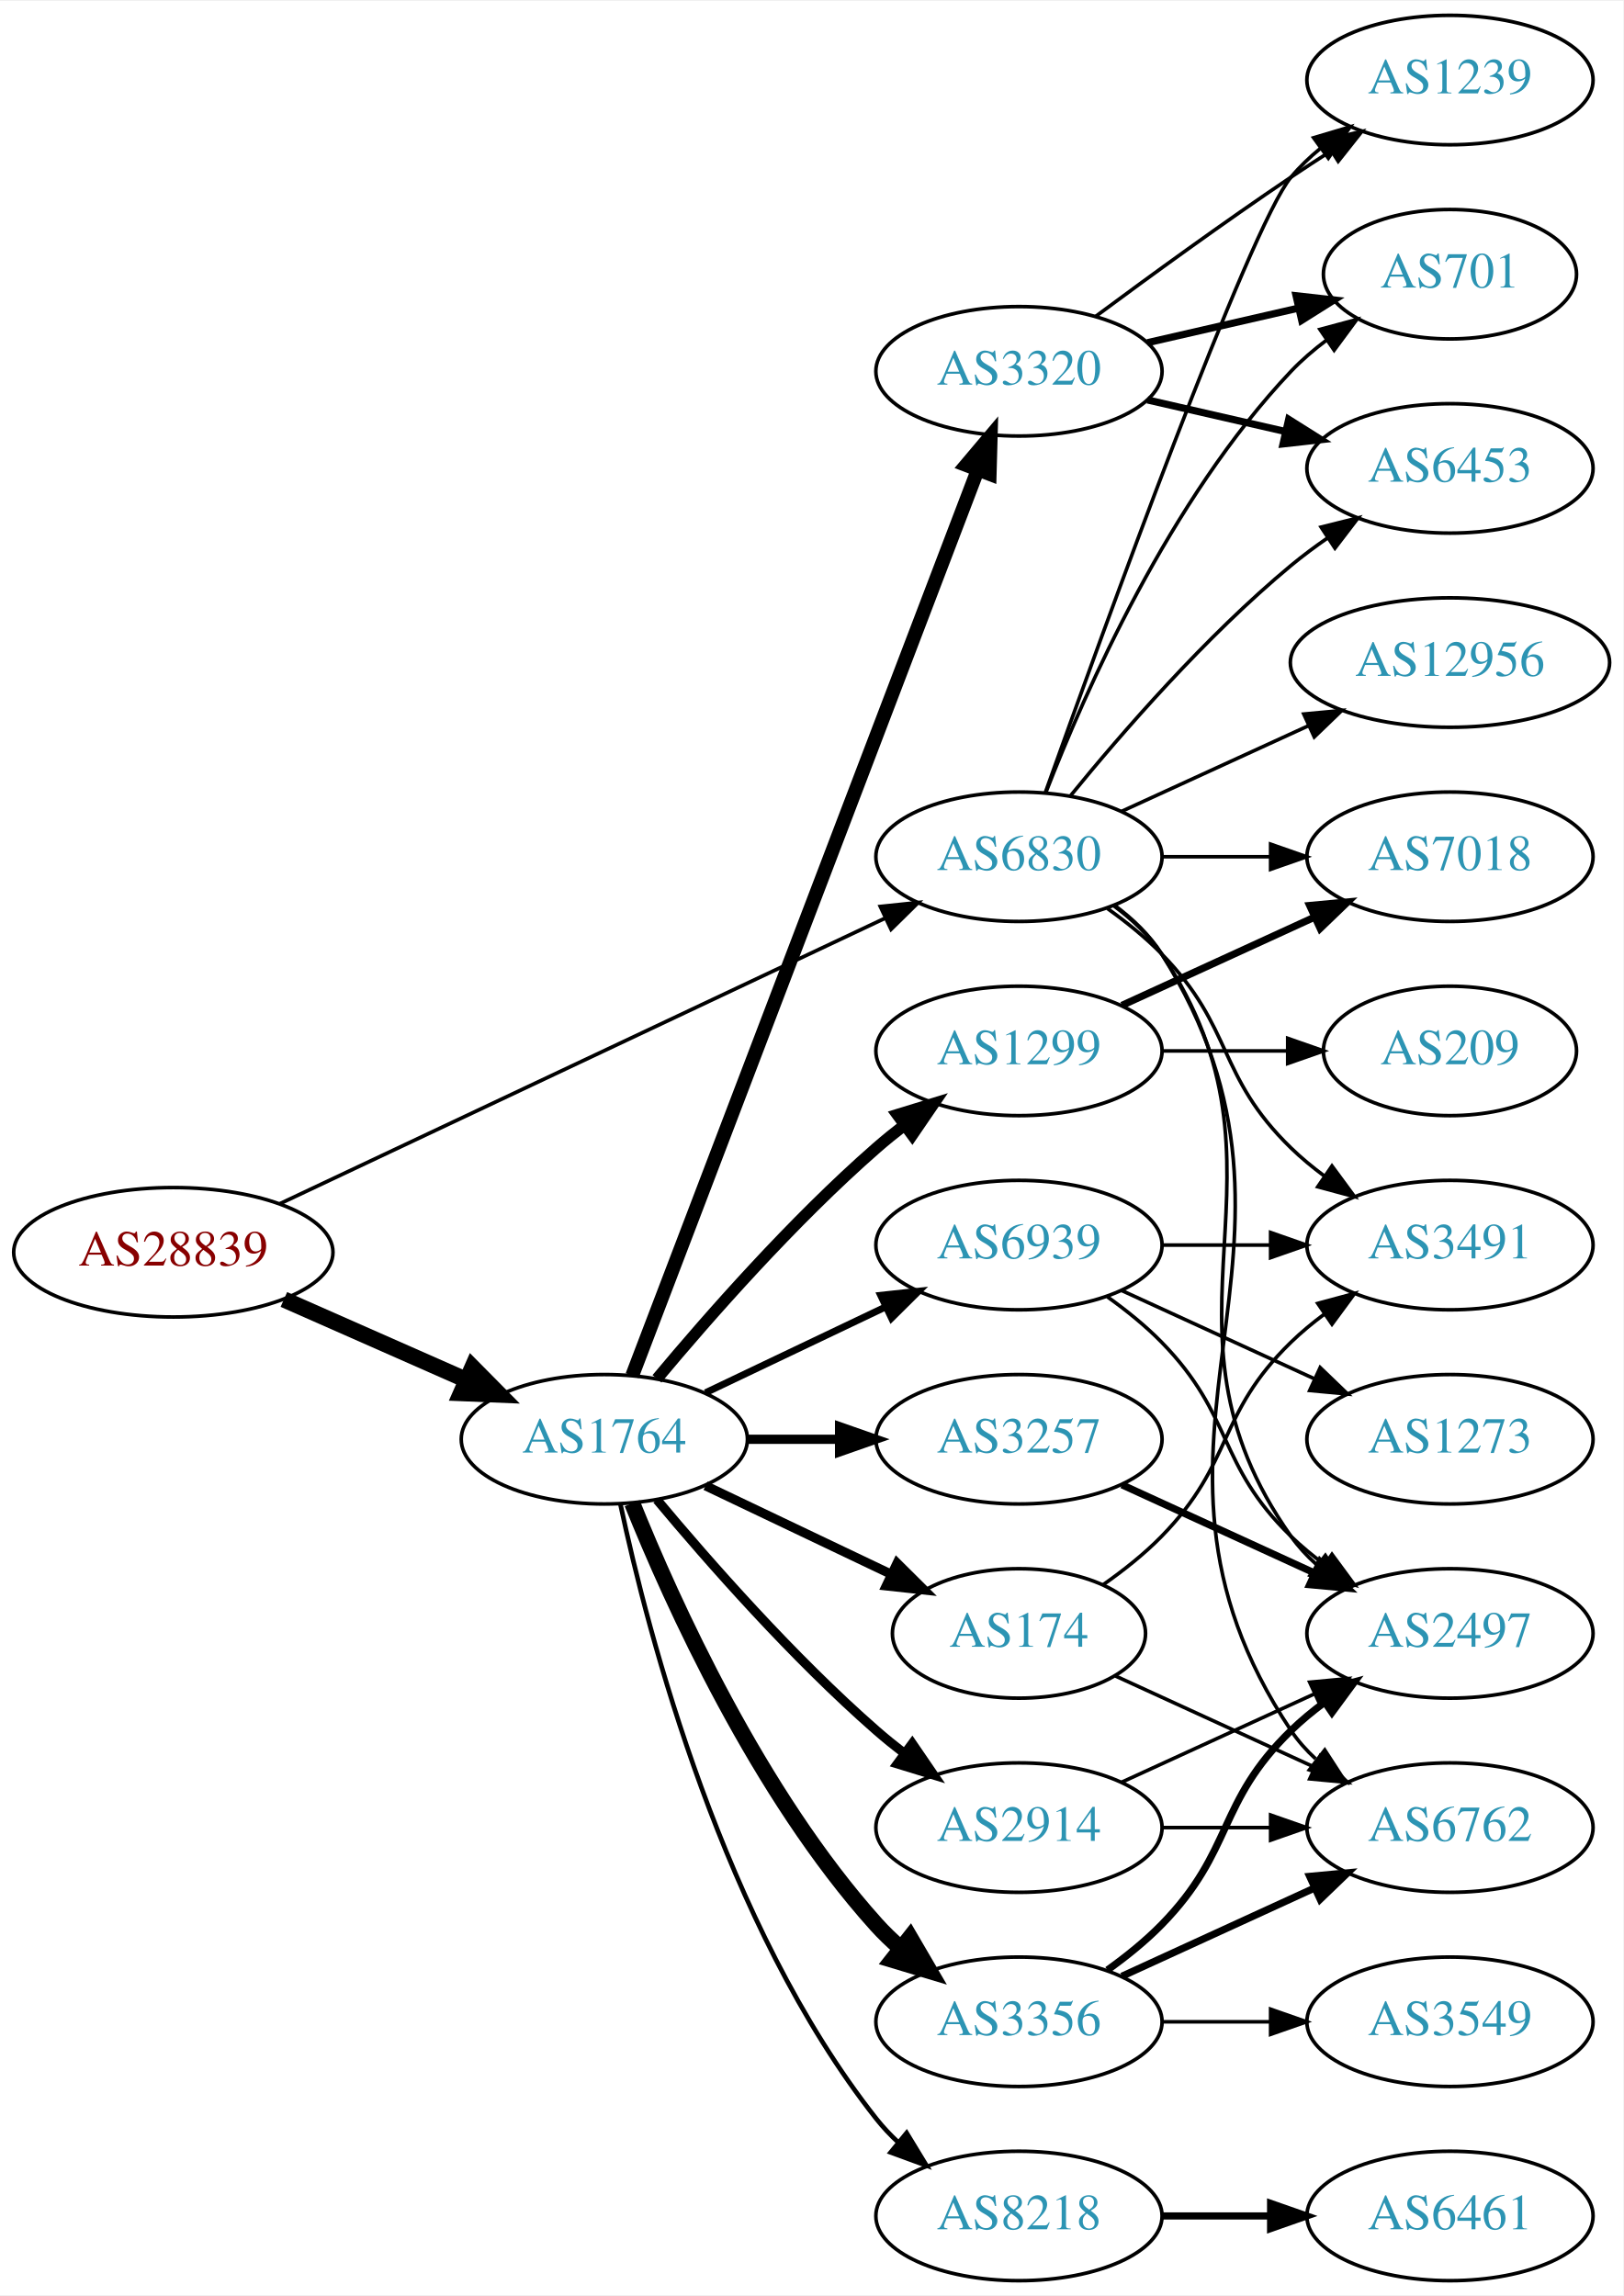
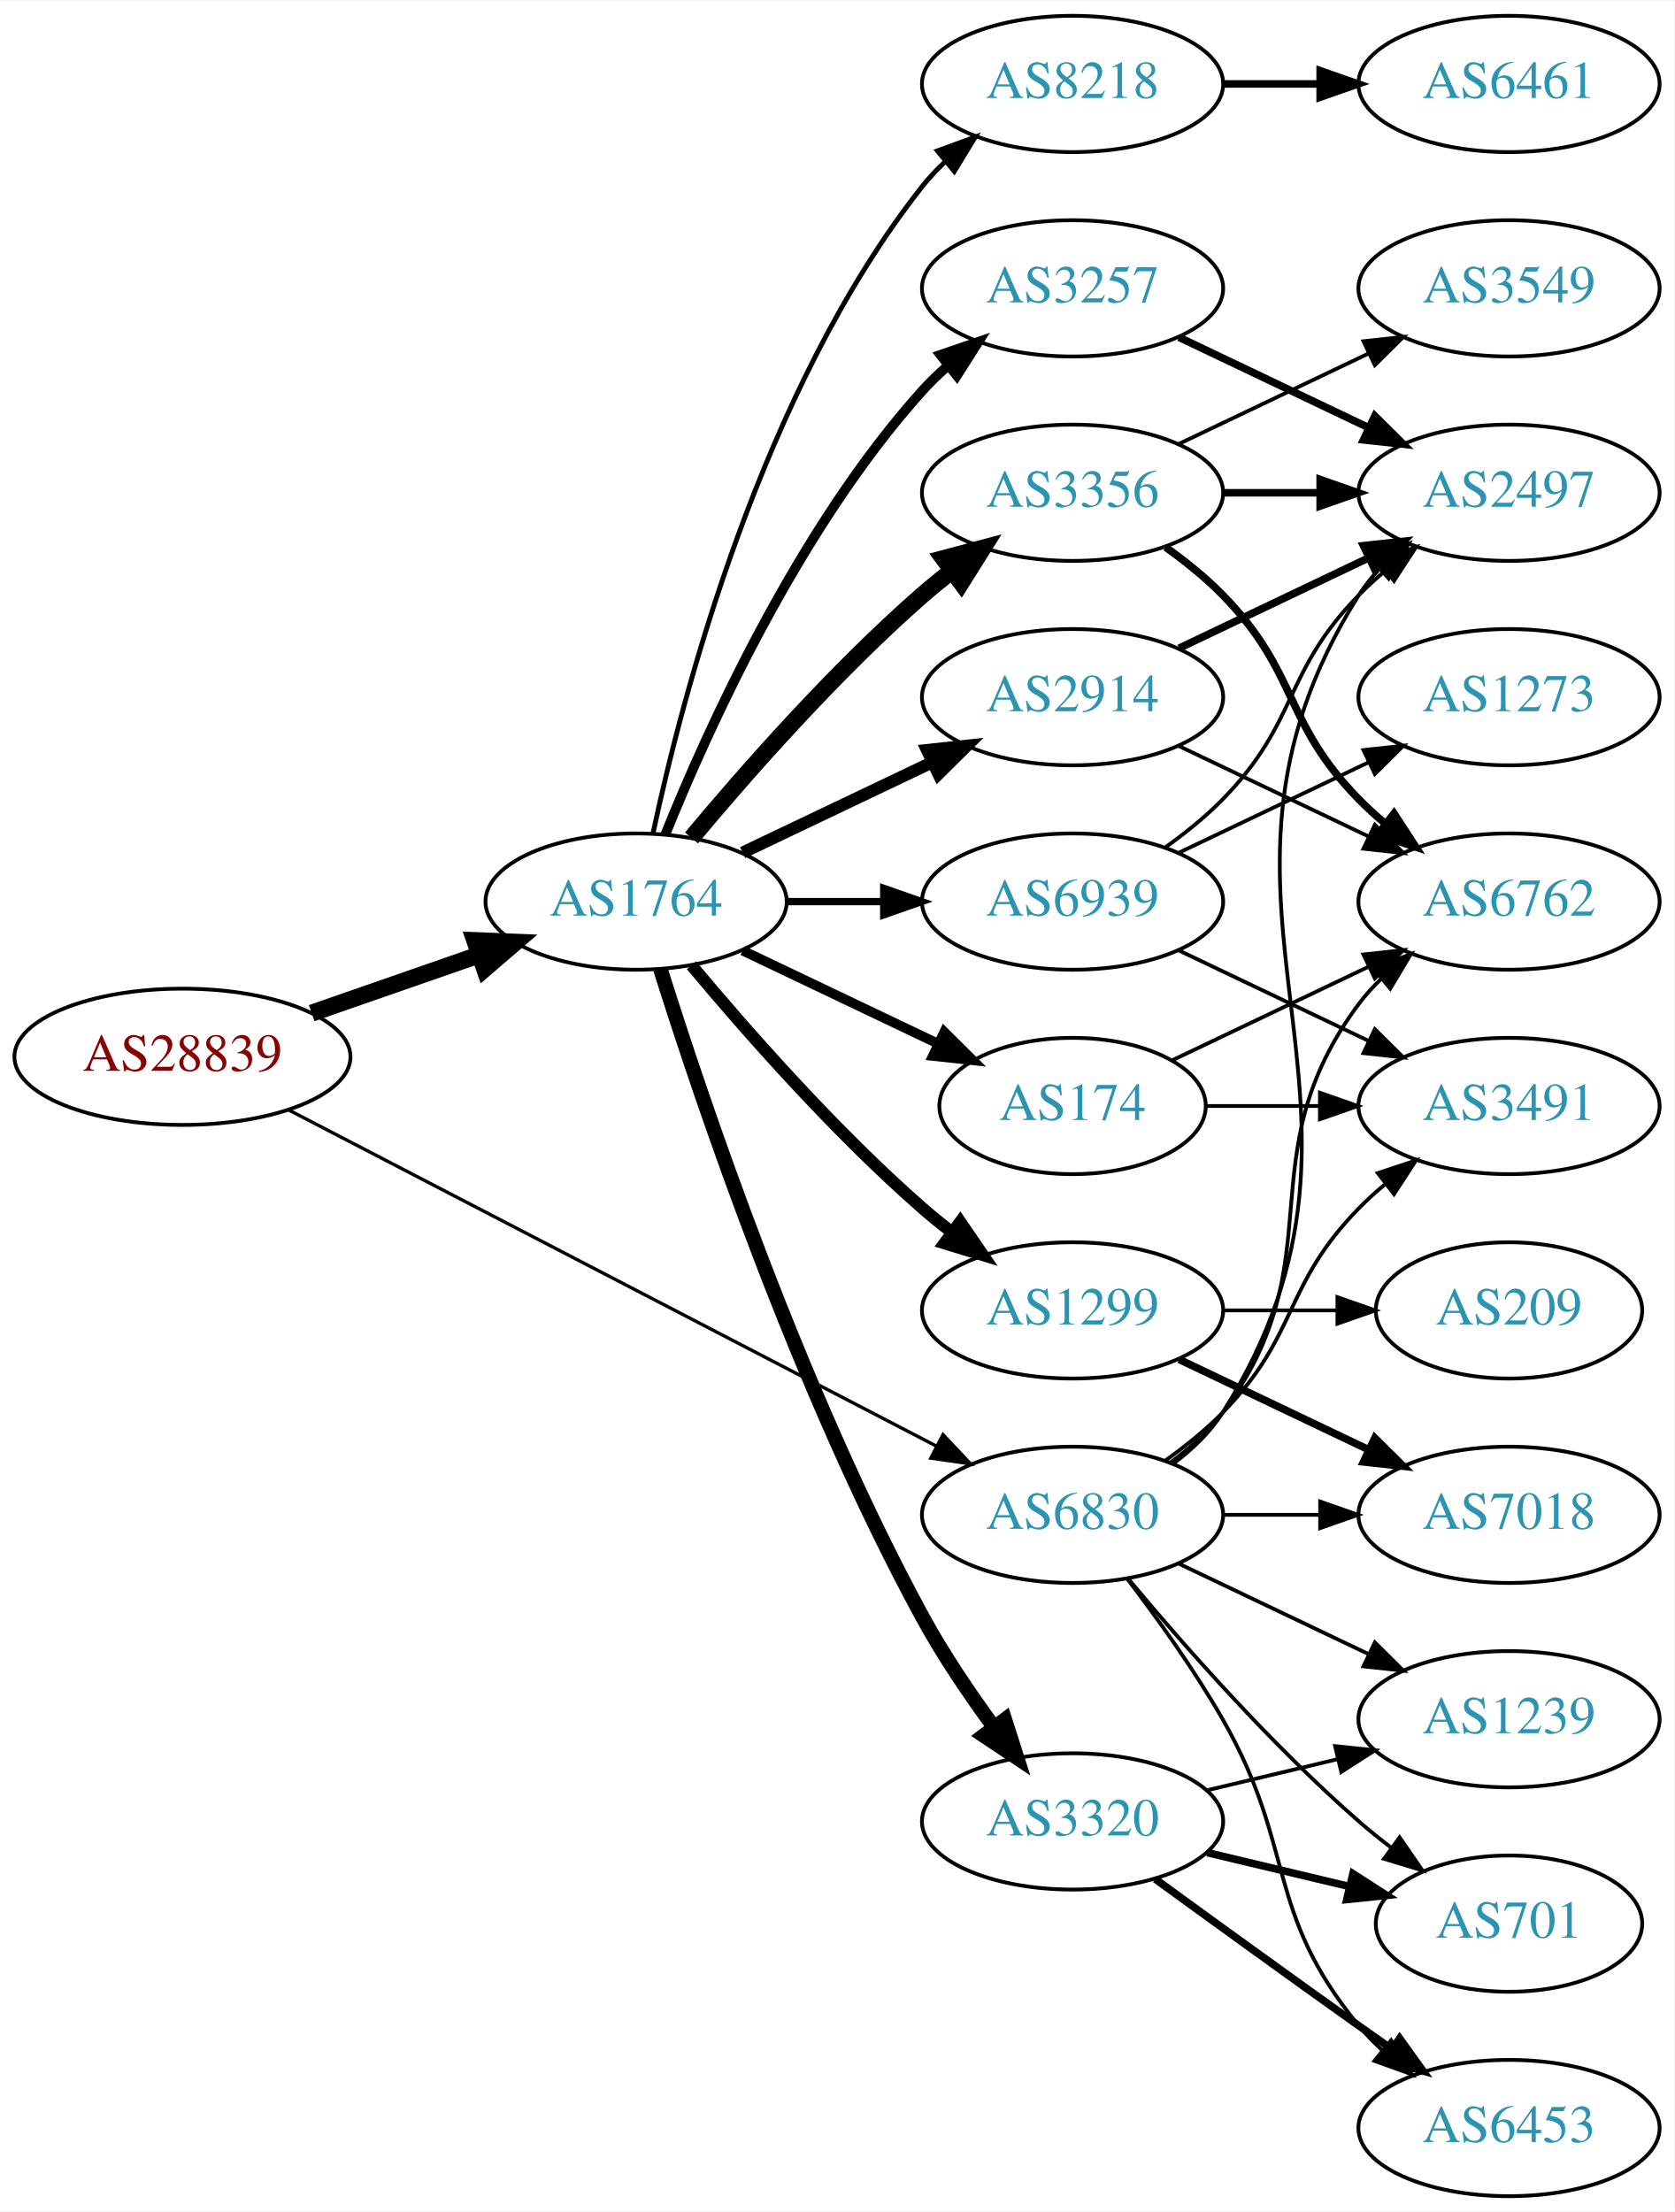
- <svg xmlns="http://www.w3.org/2000/svg" xmlns:xlink="http://www.w3.org/1999/xlink" width="451pt" height="638pt" viewBox="0.00 0.00 451.37 638.00">
-   <g id="graph0" class="graph" transform="scale(1 1) rotate(0) translate(4 634)">
-     <polygon fill="white" stroke="none" points="-4,4 -4,-634 447.37,-634 447.37,4 -4,4" />
+ <svg xmlns="http://www.w3.org/2000/svg" xmlns:xlink="http://www.w3.org/1999/xlink" width="442pt" height="584pt" viewBox="0.00 0.00 442.27 584.00">
+   <g id="graph0" class="graph" transform="scale(1 1) rotate(0) translate(4 580)">
+     <polygon fill="white" stroke="none" points="-4,4 -4,-580 438.271,-580 438.271,4 -4,4" />
    <g id="node1" class="node">
      <g id="a_node1">
        <a xlink:href="/asn/28839" xlink:title="AS28839 ~ ASN-UNOV [AT]">
-           <ellipse fill="#ffffff" stroke="black" cx="44.196" cy="-286" rx="44.393" ry="18" />
-           <text text-anchor="middle" x="44.196" y="-282.3" font-family="Times,serif" font-size="14.00" fill="#880000">AS28839</text>
+           <ellipse fill="#ffffff" stroke="black" cx="44.196" cy="-301" rx="44.393" ry="18" />
+           <text text-anchor="middle" x="44.196" y="-297.3" font-family="Times,serif" font-size="14.00" fill="#880000">AS28839</text>
        </a>
      </g>
    </g>
    <g id="node2" class="node">
      <g id="a_node2">
        <a xlink:href="/asn/1764" xlink:title="AS1764 ~ NEXTLAYER-AS [AT]">
-           <ellipse fill="#ffffff" stroke="black" cx="164.039" cy="-234" rx="39.794" ry="18" />
-           <text text-anchor="middle" x="164.039" y="-230.3" font-family="Times,serif" font-size="14.00" fill="#2c94b3">AS1764</text>
+           <ellipse fill="#ffffff" stroke="black" cx="164.039" cy="-342" rx="39.794" ry="18" />
+           <text text-anchor="middle" x="164.039" y="-338.3" font-family="Times,serif" font-size="14.00" fill="#2c94b3">AS1764</text>
        </a>
      </g>
    </g>
    <g id="edge1" class="edge">
-       <path fill="none" stroke="black" stroke-width="4.5" d="M74.933,-272.878C90.322,-266.087 109.265,-257.729 125.637,-250.504" />
-       <polygon fill="black" stroke="black" stroke-width="4.5" points="127.375,-254.041 134.934,-246.402 124.196,-246.836 127.375,-254.041" />
+       <path fill="none" stroke="black" stroke-width="4.5" d="M78.335,-312.53C92.053,-317.302 108.092,-322.883 122.502,-327.896" />
+       <polygon fill="black" stroke="black" stroke-width="4.5" points="121.43,-331.692 132.168,-331.26 124.018,-324.255 121.43,-331.692" />
    </g>
    <g id="node3" class="node">
      <g id="a_node3">
        <a xlink:href="/asn/6830" xlink:title="AS6830 ~ LGI-UPC [AT]">
-           <ellipse fill="#ffffff" stroke="black" cx="279.332" cy="-396" rx="39.794" ry="18" />
-           <text text-anchor="middle" x="279.332" y="-392.3" font-family="Times,serif" font-size="14.00" fill="#2c94b3">AS6830</text>
+           <ellipse fill="#ffffff" stroke="black" cx="279.332" cy="-180" rx="39.794" ry="18" />
+           <text text-anchor="middle" x="279.332" y="-176.3" font-family="Times,serif" font-size="14.00" fill="#2c94b3">AS6830</text>
        </a>
      </g>
    </g>
    <g id="edge2" class="edge">
-       <path fill="none" stroke="black" stroke-width="1.029" d="M73.783,-299.488C116.213,-319.508 195.824,-357.07 242.223,-378.963" />
-       <polygon fill="black" stroke="black" stroke-width="1.029" points="240.78,-382.152 251.317,-383.254 243.767,-375.821 240.78,-382.152" />
+       <path fill="none" stroke="black" stroke-width="0.875" d="M72.396,-286.883C114.76,-264.895 196.483,-222.481 243.234,-198.216" />
+       <polygon fill="black" stroke="black" stroke-width="0.875" points="245.111,-201.185 252.375,-193.472 241.887,-194.972 245.111,-201.185" />
    </g>
    <g id="node4" class="node">
      <g id="a_node4">
-         <a xlink:href="/asn/8218" xlink:title="AS8218 ~ legacy Neotelecoms [FR]">
-           <ellipse fill="#ffffff" stroke="black" cx="279.332" cy="-18" rx="39.794" ry="18" />
-           <text text-anchor="middle" x="279.332" y="-14.3" font-family="Times,serif" font-size="14.00" fill="#2c94b3">AS8218</text>
+         <a xlink:href="/asn/3257" xlink:title="AS3257 ~ GTT [DE]">
+           <ellipse fill="#ffffff" stroke="black" cx="279.332" cy="-504" rx="39.794" ry="18" />
+           <text text-anchor="middle" x="279.332" y="-500.3" font-family="Times,serif" font-size="14.00" fill="#2c94b3">AS3257</text>
        </a>
      </g>
    </g>
    <g id="edge3" class="edge">
-       <path fill="none" stroke="black" stroke-width="1.286" d="M168.529,-215.84C176.16,-179.97 197.152,-98.845 239.685,-45 241.493,-42.712 243.545,-40.538 245.74,-38.49" />
-       <polygon fill="black" stroke="black" stroke-width="1.286" points="248.094,-41.086 253.6,-32.034 243.651,-35.677 248.094,-41.086" />
+       <path fill="none" stroke="black" stroke-width="2.571" d="M171.786,-359.787C182.837,-387.243 206.891,-440.578 239.685,-477 241.688,-479.224 243.906,-481.363 246.239,-483.397" />
+       <polygon fill="black" stroke="black" stroke-width="2.571" points="244.437,-486.433 254.458,-489.873 248.769,-480.935 244.437,-486.433" />
    </g>
    <g id="node5" class="node">
      <g id="a_node5">
-         <a xlink:href="/asn/3320" xlink:title="AS3320 ~ DTAG [DE]">
-           <ellipse fill="#ffffff" stroke="black" cx="279.332" cy="-531" rx="39.794" ry="18" />
-           <text text-anchor="middle" x="279.332" y="-527.3" font-family="Times,serif" font-size="14.00" fill="#2c94b3">AS3320</text>
+         <a xlink:href="/asn/8218" xlink:title="AS8218 ~ legacy Neotelecoms [FR]">
+           <ellipse fill="#ffffff" stroke="black" cx="279.332" cy="-558" rx="39.794" ry="18" />
+           <text text-anchor="middle" x="279.332" y="-554.3" font-family="Times,serif" font-size="14.00" fill="#2c94b3">AS8218</text>
        </a>
      </g>
    </g>
    <g id="edge4" class="edge">
-       <path fill="none" stroke="black" stroke-width="3.857" d="M171.786,-251.689C190.79,-301.507 244.86,-443.254 267.817,-503.436" />
-       <polygon fill="black" stroke="black" stroke-width="3.857" points="264.642,-504.932 271.476,-513.028 271.182,-502.437 264.642,-504.932" />
+       <path fill="none" stroke="black" stroke-width="1.286" d="M168.529,-360.16C176.16,-396.03 197.152,-477.155 239.685,-531 241.493,-533.288 243.545,-535.462 245.74,-537.51" />
+       <polygon fill="black" stroke="black" stroke-width="1.286" points="243.651,-540.323 253.6,-543.966 248.094,-534.914 243.651,-540.323" />
    </g>
    <g id="node6" class="node">
      <g id="a_node6">
        <a xlink:href="/asn/2914" xlink:title="AS2914 ~ NTT America, Inc. [US]">
-           <ellipse fill="#ffffff" stroke="black" cx="279.332" cy="-126" rx="39.794" ry="18" />
-           <text text-anchor="middle" x="279.332" y="-122.3" font-family="Times,serif" font-size="14.00" fill="#2c94b3">AS2914</text>
+           <ellipse fill="#ffffff" stroke="black" cx="279.332" cy="-396" rx="39.794" ry="18" />
+           <text text-anchor="middle" x="279.332" y="-392.3" font-family="Times,serif" font-size="14.00" fill="#2c94b3">AS2914</text>
        </a>
      </g>
    </g>
    <g id="edge5" class="edge">
-       <path fill="none" stroke="black" stroke-width="2.571" d="M178.669,-217.183C192.951,-200.071 216.498,-173.255 239.685,-153 242.151,-150.846 244.789,-148.706 247.487,-146.628" />
-       <polygon fill="black" stroke="black" stroke-width="2.571" points="249.66,-149.375 255.641,-140.63 245.512,-143.736 249.66,-149.375" />
+       <path fill="none" stroke="black" stroke-width="3.214" d="M192.175,-354.934C207.169,-362.081 225.99,-371.052 242.213,-378.785" />
+       <polygon fill="black" stroke="black" stroke-width="3.214" points="240.884,-382.028 251.417,-383.171 243.895,-375.709 240.884,-382.028" />
    </g>
    <g id="node7" class="node">
      <g id="a_node7">
-         <a xlink:href="/asn/174" xlink:title="AS174 ~ Cogent Communications [US]">
-           <ellipse fill="#ffffff" stroke="black" cx="279.332" cy="-180" rx="35.194" ry="18" />
-           <text text-anchor="middle" x="279.332" y="-176.3" font-family="Times,serif" font-size="14.00" fill="#2c94b3">AS174</text>
+         <a xlink:href="/asn/3356" xlink:title="AS3356 ~ Level 3 Parent, LLC [US]">
+           <ellipse fill="#ffffff" stroke="black" cx="279.332" cy="-450" rx="39.794" ry="18" />
+           <text text-anchor="middle" x="279.332" y="-446.3" font-family="Times,serif" font-size="14.00" fill="#2c94b3">AS3356</text>
        </a>
      </g>
    </g>
    <g id="edge6" class="edge">
-       <path fill="none" stroke="black" stroke-width="2.571" d="M192.175,-221.066C207.607,-213.71 227.092,-204.423 243.628,-196.541" />
-       <polygon fill="black" stroke="black" stroke-width="2.571" points="245.448,-199.551 252.969,-192.089 242.436,-193.232 245.448,-199.551" />
+       <path fill="none" stroke="black" stroke-width="4.5" d="M178.669,-358.817C192.951,-375.929 216.498,-402.745 239.685,-423 242.151,-425.154 244.789,-427.294 247.487,-429.372" />
+       <polygon fill="black" stroke="black" stroke-width="4.5" points="245.252,-432.616 255.641,-435.37 249.919,-426.273 245.252,-432.616" />
    </g>
    <g id="node8" class="node">
      <g id="a_node8">
-         <a xlink:href="/asn/3356" xlink:title="AS3356 ~ Level 3 Parent, LLC [US]">
-           <ellipse fill="#ffffff" stroke="black" cx="279.332" cy="-72" rx="39.794" ry="18" />
-           <text text-anchor="middle" x="279.332" y="-68.3" font-family="Times,serif" font-size="14.00" fill="#2c94b3">AS3356</text>
+         <a xlink:href="/asn/174" xlink:title="AS174 ~ Cogent Communications [US]">
+           <ellipse fill="#ffffff" stroke="black" cx="279.332" cy="-288" rx="35.194" ry="18" />
+           <text text-anchor="middle" x="279.332" y="-284.3" font-family="Times,serif" font-size="14.00" fill="#2c94b3">AS174</text>
        </a>
      </g>
    </g>
    <g id="edge7" class="edge">
-       <path fill="none" stroke="black" stroke-width="4.5" d="M171.786,-216.213C182.837,-188.757 206.891,-135.422 239.685,-99 241.688,-96.776 243.906,-94.637 246.239,-92.603" />
-       <polygon fill="black" stroke="black" stroke-width="4.5" points="249.04,-95.409 254.458,-86.127 244.166,-89.223 249.04,-95.409" />
+       <path fill="none" stroke="black" stroke-width="2.571" d="M192.175,-329.066C207.607,-321.71 227.092,-312.423 243.628,-304.541" />
+       <polygon fill="black" stroke="black" stroke-width="2.571" points="245.448,-307.551 252.969,-300.089 242.436,-301.232 245.448,-307.551" />
    </g>
    <g id="node9" class="node">
      <g id="a_node9">
-         <a xlink:href="/asn/3257" xlink:title="AS3257 ~ GTT [DE]">
-           <ellipse fill="#ffffff" stroke="black" cx="279.332" cy="-234" rx="39.794" ry="18" />
-           <text text-anchor="middle" x="279.332" y="-230.3" font-family="Times,serif" font-size="14.00" fill="#2c94b3">AS3257</text>
+         <a xlink:href="/asn/3320" xlink:title="AS3320 ~ DTAG [DE]">
+           <ellipse fill="#ffffff" stroke="black" cx="279.332" cy="-99" rx="39.794" ry="18" />
+           <text text-anchor="middle" x="279.332" y="-95.3" font-family="Times,serif" font-size="14.00" fill="#2c94b3">AS3320</text>
        </a>
      </g>
    </g>
    <g id="edge8" class="edge">
-       <path fill="none" stroke="black" stroke-width="2.571" d="M203.711,-234C211.914,-234 220.678,-234 229.21,-234" />
-       <polygon fill="black" stroke="black" stroke-width="2.571" points="229.449,-237.5 239.449,-234 229.449,-230.5 229.449,-237.5" />
+       <path fill="none" stroke="black" stroke-width="3.857" d="M170.46,-324.159C181.231,-289.854 207.122,-212.797 239.685,-153 245.117,-143.026 252.091,-132.731 258.617,-123.84" />
+       <polygon fill="black" stroke="black" stroke-width="3.857" points="261.45,-125.895 264.67,-115.802 255.858,-121.684 261.45,-125.895" />
    </g>
    <g id="node10" class="node">
      <g id="a_node10">
        <a xlink:href="/asn/1299" xlink:title="AS1299 ~ Telia Carrier [EU]">
-           <ellipse fill="#ffffff" stroke="black" cx="279.332" cy="-342" rx="39.794" ry="18" />
-           <text text-anchor="middle" x="279.332" y="-338.3" font-family="Times,serif" font-size="14.00" fill="#2c94b3">AS1299</text>
+           <ellipse fill="#ffffff" stroke="black" cx="279.332" cy="-234" rx="39.794" ry="18" />
+           <text text-anchor="middle" x="279.332" y="-230.3" font-family="Times,serif" font-size="14.00" fill="#2c94b3">AS1299</text>
        </a>
      </g>
    </g>
    <g id="edge9" class="edge">
-       <path fill="none" stroke="black" stroke-width="3.214" d="M178.669,-250.817C192.951,-267.929 216.498,-294.745 239.685,-315 242.151,-317.154 244.789,-319.294 247.487,-321.372" />
-       <polygon fill="black" stroke="black" stroke-width="3.214" points="245.512,-324.264 255.641,-327.37 249.66,-318.625 245.512,-324.264" />
+       <path fill="none" stroke="black" stroke-width="3.214" d="M178.669,-325.183C192.951,-308.071 216.498,-281.255 239.685,-261 242.151,-258.846 244.789,-256.706 247.487,-254.628" />
+       <polygon fill="black" stroke="black" stroke-width="3.214" points="249.66,-257.375 255.641,-248.63 245.512,-251.736 249.66,-257.375" />
    </g>
    <g id="node11" class="node">
      <g id="a_node11">
        <a xlink:href="/asn/6939" xlink:title="AS6939 ~ Hurricane Electric LLC [US]">
-           <ellipse fill="#ffffff" stroke="black" cx="279.332" cy="-288" rx="39.794" ry="18" />
-           <text text-anchor="middle" x="279.332" y="-284.3" font-family="Times,serif" font-size="14.00" fill="#2c94b3">AS6939</text>
+           <ellipse fill="#ffffff" stroke="black" cx="279.332" cy="-342" rx="39.794" ry="18" />
+           <text text-anchor="middle" x="279.332" y="-338.3" font-family="Times,serif" font-size="14.00" fill="#2c94b3">AS6939</text>
        </a>
      </g>
    </g>
    <g id="edge10" class="edge">
-       <path fill="none" stroke="black" stroke-width="1.929" d="M192.175,-246.934C207.169,-254.081 225.99,-263.052 242.213,-270.785" />
-       <polygon fill="black" stroke="black" stroke-width="1.929" points="240.884,-274.028 251.417,-275.171 243.895,-267.709 240.884,-274.028" />
-     </g>
-     <g id="node13" class="node">
-       <g id="a_node13">
-         <a xlink:href="/asn/6453" xlink:title="AS6453 ~ TATA COMMUNICATIONS (AMERICA) INC [US]">
-           <ellipse fill="#ffffff" stroke="black" cx="399.174" cy="-504" rx="39.794" ry="18" />
-           <text text-anchor="middle" x="399.174" y="-500.3" font-family="Times,serif" font-size="14.00" fill="#2c94b3">AS6453</text>
-         </a>
-       </g>
-     </g>
-     <g id="edge27" class="edge">
-       <path fill="none" stroke="black" d="M293.751,-413.065C307.865,-430.375 331.28,-457.345 354.978,-477 358.194,-479.668 361.695,-482.27 365.265,-484.741" />
-       <polygon fill="black" stroke="black" points="363.343,-487.666 373.622,-490.236 367.189,-481.817 363.343,-487.666" />
+       <path fill="none" stroke="black" stroke-width="1.929" d="M203.711,-342C211.914,-342 220.678,-342 229.21,-342" />
+       <polygon fill="black" stroke="black" stroke-width="1.929" points="229.449,-345.5 239.449,-342 229.449,-338.5 229.449,-345.5" />
    </g>
    <g id="node14" class="node">
      <g id="a_node14">
-         <a xlink:href="/asn/1239" xlink:title="AS1239 ~ Sprint [US]">
-           <ellipse fill="#ffffff" stroke="black" cx="399.174" cy="-612" rx="39.794" ry="18" />
-           <text text-anchor="middle" x="399.174" y="-608.3" font-family="Times,serif" font-size="14.00" fill="#2c94b3">AS1239</text>
-         </a>
-       </g>
-     </g>
-     <g id="edge30" class="edge">
-       <path fill="none" stroke="black" d="M286.662,-413.86C302.502,-458.267 343.411,-571.103 354.978,-585 357.383,-587.889 360.179,-590.563 363.172,-593.013" />
-       <polygon fill="black" stroke="black" points="361.26,-595.95 371.415,-598.973 365.361,-590.277 361.26,-595.95" />
+         <a xlink:href="/asn/6762" xlink:title="AS6762 ~ TELECOM ITALIA SPARKLE S.p.A. [IT]">
+           <ellipse fill="#ffffff" stroke="black" cx="394.625" cy="-342" rx="39.794" ry="18" />
+           <text text-anchor="middle" x="394.625" y="-338.3" font-family="Times,serif" font-size="14.00" fill="#2c94b3">AS6762</text>
+         </a>
+       </g>
+     </g>
+     <g id="edge27" class="edge">
+       <path fill="none" stroke="black" d="M305.262,-193.882C310.338,-197.611 315.256,-202.016 318.978,-207 349.249,-247.542 324.707,-274.458 354.978,-315 356.723,-317.336 358.73,-319.545 360.893,-321.617" />
+       <polygon fill="black" stroke="black" points="358.771,-324.405 368.694,-328.118 363.253,-319.027 358.771,-324.405" />
    </g>
    <g id="node15" class="node">
      <g id="a_node15">
-         <a xlink:href="/asn/701" xlink:title="AS701 ~ UUNET [US]">
-           <ellipse fill="#ffffff" stroke="black" cx="399.174" cy="-558" rx="35.194" ry="18" />
-           <text text-anchor="middle" x="399.174" y="-554.3" font-family="Times,serif" font-size="14.00" fill="#2c94b3">AS701</text>
-         </a>
-       </g>
-     </g>
-     <g id="edge32" class="edge">
-       <path fill="none" stroke="black" d="M286.855,-413.994C297.605,-441.728 321.262,-495.429 354.978,-531 357.921,-534.105 361.294,-537.001 364.83,-539.655" />
-       <polygon fill="black" stroke="black" points="363.015,-542.654 373.249,-545.397 366.959,-536.871 363.015,-542.654" />
+         <a xlink:href="/asn/2497" xlink:title="AS2497 ~ Internet Initiative Japan Inc. [JP]">
+           <ellipse fill="#ffffff" stroke="black" cx="394.625" cy="-450" rx="39.794" ry="18" />
+           <text text-anchor="middle" x="394.625" y="-446.3" font-family="Times,serif" font-size="14.00" fill="#2c94b3">AS2497</text>
+         </a>
+       </g>
+     </g>
+     <g id="edge30" class="edge">
+       <path fill="none" stroke="black" d="M305.858,-193.472C310.903,-197.223 315.658,-201.74 318.978,-207 370.928,-289.3 303.028,-340.7 354.978,-423 356.534,-425.466 358.406,-427.768 360.475,-429.905" />
+       <polygon fill="black" stroke="black" points="358.254,-432.611 368.099,-436.528 362.845,-427.327 358.254,-432.611" />
    </g>
    <g id="node16" class="node">
      <g id="a_node16">
-         <a xlink:href="/asn/6762" xlink:title="AS6762 ~ TELECOM ITALIA SPARKLE S.p.A. [IT]">
-           <ellipse fill="#ffffff" stroke="black" cx="399.174" cy="-126" rx="39.794" ry="18" />
-           <text text-anchor="middle" x="399.174" y="-122.3" font-family="Times,serif" font-size="14.00" fill="#2c94b3">AS6762</text>
-         </a>
-       </g>
-     </g>
-     <g id="edge25" class="edge">
-       <path fill="none" stroke="black" d="M305.858,-382.528C310.903,-378.777 315.658,-374.26 318.978,-369 370.928,-286.7 300.94,-233.944 354.978,-153 356.893,-150.131 359.227,-147.51 361.808,-145.128" />
-       <polygon fill="black" stroke="black" points="364.359,-147.579 370.12,-138.687 360.071,-142.046 364.359,-147.579" />
+         <a xlink:href="/asn/7018" xlink:title="AS7018 ~ AT&amp;T Services, Inc. [US]">
+           <ellipse fill="#ffffff" stroke="black" cx="394.625" cy="-180" rx="39.794" ry="18" />
+           <text text-anchor="middle" x="394.625" y="-176.3" font-family="Times,serif" font-size="14.00" fill="#2c94b3">AS7018</text>
+         </a>
+       </g>
+     </g>
+     <g id="edge26" class="edge">
+       <path fill="none" stroke="black" d="M319.004,-180C327.207,-180 335.971,-180 344.503,-180" />
+       <polygon fill="black" stroke="black" points="344.742,-183.5 354.742,-180 344.742,-176.5 344.742,-183.5" />
    </g>
    <g id="node18" class="node">
      <g id="a_node18">
-         <a xlink:href="/asn/2497" xlink:title="AS2497 ~ Internet Initiative Japan Inc. [JP]">
-           <ellipse fill="#ffffff" stroke="black" cx="399.174" cy="-180" rx="39.794" ry="18" />
-           <text text-anchor="middle" x="399.174" y="-176.3" font-family="Times,serif" font-size="14.00" fill="#2c94b3">AS2497</text>
-         </a>
-       </g>
-     </g>
-     <g id="edge26" class="edge">
-       <path fill="none" stroke="black" d="M305.651,-382.393C310.707,-378.649 315.518,-374.169 318.978,-369 360.003,-307.706 312.399,-267.225 354.978,-207 356.969,-204.184 359.356,-201.599 361.972,-199.24" />
-       <polygon fill="black" stroke="black" points="364.525,-201.694 370.34,-192.838 360.271,-196.135 364.525,-201.694" />
+         <a xlink:href="/asn/6453" xlink:title="AS6453 ~ TATA COMMUNICATIONS (AMERICA) INC [US]">
+           <ellipse fill="#ffffff" stroke="black" cx="394.625" cy="-18" rx="39.794" ry="18" />
+           <text text-anchor="middle" x="394.625" y="-14.3" font-family="Times,serif" font-size="14.00" fill="#2c94b3">AS6453</text>
+         </a>
+       </g>
+     </g>
+     <g id="edge29" class="edge">
+       <path fill="none" stroke="black" d="M293.793,-163.087C301.686,-152.73 311.535,-139.008 318.978,-126 338.543,-91.806 329.913,-75.394 354.978,-45 356.833,-42.751 358.92,-40.604 361.139,-38.576" />
+       <polygon fill="black" stroke="black" points="363.488,-41.178 369.044,-32.156 359.075,-35.744 363.488,-41.178" />
    </g>
    <g id="node19" class="node">
      <g id="a_node19">
-         <a xlink:href="/asn/7018" xlink:title="AS7018 ~ AT&amp;T Services, Inc. [US]">
-           <ellipse fill="#ffffff" stroke="black" cx="399.174" cy="-396" rx="39.794" ry="18" />
-           <text text-anchor="middle" x="399.174" y="-392.3" font-family="Times,serif" font-size="14.00" fill="#2c94b3">AS7018</text>
+         <a xlink:href="/asn/1239" xlink:title="AS1239 ~ Sprint [US]">
+           <ellipse fill="#ffffff" stroke="black" cx="394.625" cy="-126" rx="39.794" ry="18" />
+           <text text-anchor="middle" x="394.625" y="-122.3" font-family="Times,serif" font-size="14.00" fill="#2c94b3">AS1239</text>
+         </a>
+       </g>
+     </g>
+     <g id="edge28" class="edge">
+       <path fill="none" stroke="black" d="M307.468,-167.066C322.462,-159.919 341.283,-150.948 357.506,-143.215" />
+       <polygon fill="black" stroke="black" points="359.188,-146.291 366.71,-138.829 356.177,-139.972 359.188,-146.291" />
+     </g>
+     <g id="node20" class="node">
+       <g id="a_node20">
+         <a xlink:href="/asn/701" xlink:title="AS701 ~ UUNET [US]">
+           <ellipse fill="#ffffff" stroke="black" cx="394.625" cy="-72" rx="35.194" ry="18" />
+           <text text-anchor="middle" x="394.625" y="-68.3" font-family="Times,serif" font-size="14.00" fill="#2c94b3">AS701</text>
        </a>
      </g>
    </g>
    <g id="edge31" class="edge">
-       <path fill="none" stroke="black" d="M319.244,-396C328.798,-396 339.147,-396 349.11,-396" />
-       <polygon fill="black" stroke="black" points="349.302,-399.5 359.302,-396 349.302,-392.5 349.302,-399.5" />
+       <path fill="none" stroke="black" d="M293.962,-163.183C308.244,-146.071 331.791,-119.255 354.978,-99 357.648,-96.668 360.521,-94.352 363.451,-92.114" />
+       <polygon fill="black" stroke="black" points="365.729,-94.784 371.742,-86.061 361.602,-89.13 365.729,-94.784" />
    </g>
    <g id="node21" class="node">
      <g id="a_node21">
        <a xlink:href="/asn/3491" xlink:title="AS3491 ~ PCCW Global, Inc. [US]">
-           <ellipse fill="#ffffff" stroke="black" cx="399.174" cy="-288" rx="39.794" ry="18" />
-           <text text-anchor="middle" x="399.174" y="-284.3" font-family="Times,serif" font-size="14.00" fill="#2c94b3">AS3491</text>
-         </a>
-       </g>
-     </g>
-     <g id="edge28" class="edge">
-       <path fill="none" stroke="black" d="M303.926,-381.611C309.182,-377.852 314.513,-373.563 318.978,-369 339.151,-348.383 334.285,-335.094 354.978,-315 357.823,-312.237 360.997,-309.614 364.297,-307.166" />
-       <polygon fill="black" stroke="black" points="366.363,-309.994 372.645,-301.462 362.414,-304.214 366.363,-309.994" />
+           <ellipse fill="#ffffff" stroke="black" cx="394.625" cy="-288" rx="39.794" ry="18" />
+           <text text-anchor="middle" x="394.625" y="-284.3" font-family="Times,serif" font-size="14.00" fill="#2c94b3">AS3491</text>
+         </a>
+       </g>
+     </g>
+     <g id="edge25" class="edge">
+       <path fill="none" stroke="black" d="M303.926,-194.389C309.182,-198.148 314.513,-202.437 318.978,-207 339.151,-227.617 334.806,-240.383 354.978,-261 357.071,-263.139 359.354,-265.218 361.731,-267.21" />
+       <polygon fill="black" stroke="black" points="359.974,-270.275 370.031,-273.611 364.249,-264.732 359.974,-270.275" />
+     </g>
+     <g id="edge19" class="edge">
+       <path fill="none" stroke="black" stroke-width="2" d="M307.468,-491.066C322.462,-483.919 341.283,-474.948 357.506,-467.215" />
+       <polygon fill="black" stroke="black" stroke-width="2" points="359.188,-470.291 366.71,-462.829 356.177,-463.972 359.188,-470.291" />
+     </g>
+     <g id="node12" class="node">
+       <g id="a_node12">
+         <a xlink:href="/asn/6461" xlink:title="AS6461 ~ Zayo Bandwidth [US]">
+           <ellipse fill="#ffffff" stroke="black" cx="394.625" cy="-558" rx="39.794" ry="18" />
+           <text text-anchor="middle" x="394.625" y="-554.3" font-family="Times,serif" font-size="14.00" fill="#2c94b3">AS6461</text>
+         </a>
+       </g>
+     </g>
+     <g id="edge11" class="edge">
+       <path fill="none" stroke="black" stroke-width="2" d="M319.004,-558C327.207,-558 335.971,-558 344.503,-558" />
+       <polygon fill="black" stroke="black" stroke-width="2" points="344.742,-561.5 354.742,-558 344.742,-554.5 344.742,-561.5" />
+     </g>
+     <g id="edge16" class="edge">
+       <path fill="none" stroke="black" d="M307.468,-383.066C322.462,-375.919 341.283,-366.948 357.506,-359.215" />
+       <polygon fill="black" stroke="black" points="359.188,-362.291 366.71,-354.829 356.177,-355.972 359.188,-362.291" />
+     </g>
+     <g id="edge15" class="edge">
+       <path fill="none" stroke="black" stroke-width="2" d="M307.468,-408.934C322.462,-416.081 341.283,-425.052 357.506,-432.785" />
+       <polygon fill="black" stroke="black" stroke-width="2" points="356.177,-436.028 366.71,-437.171 359.188,-429.709 356.177,-436.028" />
+     </g>
+     <g id="node13" class="node">
+       <g id="a_node13">
+         <a xlink:href="/asn/3549" xlink:title="AS3549 ~ Level 3 Parent, LLC [US]">
+           <ellipse fill="#ffffff" stroke="black" cx="394.625" cy="-504" rx="39.794" ry="18" />
+           <text text-anchor="middle" x="394.625" y="-500.3" font-family="Times,serif" font-size="14.00" fill="#2c94b3">AS3549</text>
+         </a>
+       </g>
+     </g>
+     <g id="edge12" class="edge">
+       <path fill="none" stroke="black" d="M307.468,-462.934C322.462,-470.081 341.283,-479.052 357.506,-486.785" />
+       <polygon fill="black" stroke="black" points="356.177,-490.028 366.71,-491.171 359.188,-483.709 356.177,-490.028" />
+     </g>
+     <g id="edge13" class="edge">
+       <path fill="none" stroke="black" stroke-width="2" d="M303.926,-435.611C309.182,-431.852 314.513,-427.563 318.978,-423 339.151,-402.383 334.806,-389.617 354.978,-369 357.071,-366.861 359.354,-364.782 361.731,-362.79" />
+       <polygon fill="black" stroke="black" stroke-width="2" points="364.249,-365.268 370.031,-356.389 359.974,-359.725 364.249,-365.268" />
+     </g>
+     <g id="edge14" class="edge">
+       <path fill="none" stroke="black" stroke-width="2" d="M319.004,-450C327.207,-450 335.971,-450 344.503,-450" />
+       <polygon fill="black" stroke="black" stroke-width="2" points="344.742,-453.5 354.742,-450 344.742,-446.5 344.742,-453.5" />
+     </g>
+     <g id="edge24" class="edge">
+       <path fill="none" stroke="black" d="M305.757,-300.119C321.059,-307.413 340.783,-316.814 357.665,-324.86" />
+       <polygon fill="black" stroke="black" points="356.172,-328.026 366.705,-329.169 359.184,-321.707 356.172,-328.026" />
+     </g>
+     <g id="edge23" class="edge">
+       <path fill="none" stroke="black" d="M314.631,-288C324.008,-288 334.358,-288 344.393,-288" />
+       <polygon fill="black" stroke="black" points="344.681,-291.5 354.681,-288 344.681,-284.5 344.681,-291.5" />
+     </g>
+     <g id="edge20" class="edge">
+       <path fill="none" stroke="black" stroke-width="2" d="M301.18,-83.778C316.114,-72.909 336.727,-57.975 354.978,-45 357.799,-42.995 360.742,-40.915 363.69,-38.841" />
+       <polygon fill="black" stroke="black" stroke-width="2" points="365.736,-41.681 371.914,-33.074 361.717,-35.95 365.736,-41.681" />
+     </g>
+     <g id="edge21" class="edge">
+       <path fill="none" stroke="black" d="M314.939,-107.248C325.81,-109.838 337.964,-112.735 349.407,-115.462" />
+       <polygon fill="black" stroke="black" points="348.69,-118.889 359.229,-117.803 350.313,-112.08 348.69,-118.889" />
+     </g>
+     <g id="edge22" class="edge">
+       <path fill="none" stroke="black" stroke-width="2" d="M314.939,-90.752C326.733,-87.942 340.038,-84.771 352.306,-81.847" />
+       <polygon fill="black" stroke="black" stroke-width="2" points="353.394,-85.186 362.311,-79.463 351.772,-78.376 353.394,-85.186" />
+     </g>
+     <g id="edge17" class="edge">
+       <path fill="none" stroke="black" stroke-width="2" d="M307.468,-221.066C322.462,-213.919 341.283,-204.948 357.506,-197.215" />
+       <polygon fill="black" stroke="black" stroke-width="2" points="359.188,-200.291 366.71,-192.829 356.177,-193.972 359.188,-200.291" />
+     </g>
+     <g id="node17" class="node">
+       <g id="a_node17">
+         <a xlink:href="/asn/209" xlink:title="AS209 ~ CenturyLink Communications, LLC [US]">
+           <ellipse fill="#ffffff" stroke="black" cx="394.625" cy="-234" rx="35.194" ry="18" />
+           <text text-anchor="middle" x="394.625" y="-230.3" font-family="Times,serif" font-size="14.00" fill="#2c94b3">AS209</text>
+         </a>
+       </g>
+     </g>
+     <g id="edge18" class="edge">
+       <path fill="none" stroke="black" d="M319.004,-234C328.709,-234 339.2,-234 349.163,-234" />
+       <polygon fill="black" stroke="black" points="349.299,-237.5 359.299,-234 349.299,-230.5 349.299,-237.5" />
+     </g>
+     <g id="edge34" class="edge">
+       <path fill="none" stroke="black" d="M303.926,-356.389C309.182,-360.148 314.513,-364.437 318.978,-369 339.151,-389.617 334.806,-402.383 354.978,-423 357.071,-425.139 359.354,-427.218 361.731,-429.21" />
+       <polygon fill="black" stroke="black" points="359.974,-432.275 370.031,-435.611 364.249,-426.732 359.974,-432.275" />
+     </g>
+     <g id="edge33" class="edge">
+       <path fill="none" stroke="black" d="M307.468,-329.066C322.462,-321.919 341.283,-312.948 357.506,-305.215" />
+       <polygon fill="black" stroke="black" points="359.188,-308.291 366.71,-300.829 356.177,-301.972 359.188,-308.291" />
    </g>
    <g id="node22" class="node">
      <g id="a_node22">
-         <a xlink:href="/asn/12956" xlink:title="AS12956 ~ TELXIUS [ES]">
-           <ellipse fill="#ffffff" stroke="black" cx="399.174" cy="-450" rx="44.393" ry="18" />
-           <text text-anchor="middle" x="399.174" y="-446.3" font-family="Times,serif" font-size="14.00" fill="#2c94b3">AS12956</text>
-         </a>
-       </g>
-     </g>
-     <g id="edge29" class="edge">
-       <path fill="none" stroke="black" d="M307.96,-408.661C323.458,-415.762 343.025,-424.728 359.971,-432.494" />
-       <polygon fill="black" stroke="black" points="358.525,-435.681 369.074,-436.665 361.441,-429.317 358.525,-435.681" />
-     </g>
-     <g id="node12" class="node">
-       <g id="a_node12">
-         <a xlink:href="/asn/6461" xlink:title="AS6461 ~ ZAYO-6461 [US]">
-           <ellipse fill="#ffffff" stroke="black" cx="399.174" cy="-18" rx="39.794" ry="18" />
-           <text text-anchor="middle" x="399.174" y="-14.3" font-family="Times,serif" font-size="14.00" fill="#2c94b3">AS6461</text>
-         </a>
-       </g>
-     </g>
-     <g id="edge11" class="edge">
-       <path fill="none" stroke="black" stroke-width="2" d="M319.244,-18C328.798,-18 339.147,-18 349.11,-18" />
-       <polygon fill="black" stroke="black" stroke-width="2" points="349.302,-21.5 359.302,-18 349.302,-14.5 349.302,-21.5" />
-     </g>
-     <g id="edge12" class="edge">
-       <path fill="none" stroke="black" stroke-width="2" d="M315.051,-523.045C327.051,-520.296 340.672,-517.175 353.364,-514.267" />
-       <polygon fill="black" stroke="black" stroke-width="2" points="354.33,-517.636 363.296,-511.991 352.767,-510.813 354.33,-517.636" />
-     </g>
-     <g id="edge13" class="edge">
-       <path fill="none" stroke="black" d="M300.662,-546.277C315.524,-557.304 336.269,-572.407 354.978,-585 358.527,-587.389 362.277,-589.839 366.026,-592.242" />
-       <polygon fill="black" stroke="black" points="364.352,-595.325 374.674,-597.712 368.094,-589.409 364.352,-595.325" />
-     </g>
-     <g id="edge14" class="edge">
-       <path fill="none" stroke="black" stroke-width="2" d="M315.051,-538.955C328.143,-541.955 343.166,-545.396 356.806,-548.522" />
-       <polygon fill="black" stroke="black" stroke-width="2" points="356.384,-552.016 366.914,-550.838 357.948,-545.193 356.384,-552.016" />
-     </g>
-     <g id="edge19" class="edge">
-       <path fill="none" stroke="black" d="M319.244,-126C328.798,-126 339.147,-126 349.11,-126" />
-       <polygon fill="black" stroke="black" points="349.302,-129.5 359.302,-126 349.302,-122.5 349.302,-129.5" />
-     </g>
-     <g id="edge18" class="edge">
-       <path fill="none" stroke="black" d="M307.96,-138.661C323.917,-145.973 344.188,-155.261 361.471,-163.181" />
-       <polygon fill="black" stroke="black" points="360.169,-166.435 370.718,-167.419 363.085,-160.071 360.169,-166.435" />
-     </g>
-     <g id="edge24" class="edge">
-       <path fill="none" stroke="black" d="M306.193,-168.149C322.313,-160.762 343.316,-151.138 361.181,-142.952" />
-       <polygon fill="black" stroke="black" points="363.099,-145.923 370.732,-138.575 360.183,-139.559 363.099,-145.923" />
-     </g>
-     <g id="edge23" class="edge">
-       <path fill="none" stroke="black" d="M302.714,-193.532C308.356,-197.49 314.17,-202.086 318.978,-207 339.151,-227.617 334.285,-240.906 354.978,-261 357.823,-263.763 360.997,-266.386 364.297,-268.834" />
-       <polygon fill="black" stroke="black" points="362.414,-271.786 372.645,-274.538 366.363,-266.006 362.414,-271.786" />
-     </g>
-     <g id="edge15" class="edge">
-       <path fill="none" stroke="black" stroke-width="2" d="M307.96,-84.661C323.917,-91.973 344.188,-101.261 361.471,-109.181" />
-       <polygon fill="black" stroke="black" stroke-width="2" points="360.169,-112.435 370.718,-113.419 363.085,-106.071 360.169,-112.435" />
-     </g>
-     <g id="node17" class="node">
-       <g id="a_node17">
-         <a xlink:href="/asn/3549" xlink:title="AS3549 ~ Level 3 Parent, LLC [US]">
-           <ellipse fill="#ffffff" stroke="black" cx="399.174" cy="-72" rx="39.794" ry="18" />
-           <text text-anchor="middle" x="399.174" y="-68.3" font-family="Times,serif" font-size="14.00" fill="#2c94b3">AS3549</text>
-         </a>
-       </g>
-     </g>
-     <g id="edge16" class="edge">
-       <path fill="none" stroke="black" d="M319.244,-72C328.798,-72 339.147,-72 349.11,-72" />
-       <polygon fill="black" stroke="black" points="349.302,-75.5 359.302,-72 349.302,-68.5 349.302,-75.5" />
-     </g>
-     <g id="edge17" class="edge">
-       <path fill="none" stroke="black" stroke-width="2" d="M303.926,-86.389C309.182,-90.148 314.513,-94.437 318.978,-99 339.151,-119.617 334.285,-132.906 354.978,-153 357.823,-155.763 360.997,-158.386 364.297,-160.834" />
-       <polygon fill="black" stroke="black" stroke-width="2" points="362.414,-163.786 372.645,-166.538 366.363,-158.006 362.414,-163.786" />
-     </g>
-     <g id="edge22" class="edge">
-       <path fill="none" stroke="black" stroke-width="2" d="M307.96,-221.339C323.917,-214.027 344.188,-204.739 361.471,-196.819" />
-       <polygon fill="black" stroke="black" stroke-width="2" points="363.085,-199.929 370.718,-192.581 360.169,-193.565 363.085,-199.929" />
-     </g>
-     <g id="edge20" class="edge">
-       <path fill="none" stroke="black" stroke-width="2" d="M307.96,-354.661C323.917,-361.973 344.188,-371.261 361.471,-379.181" />
-       <polygon fill="black" stroke="black" stroke-width="2" points="360.169,-382.435 370.718,-383.419 363.085,-376.071 360.169,-382.435" />
-     </g>
-     <g id="node20" class="node">
-       <g id="a_node20">
-         <a xlink:href="/asn/209" xlink:title="AS209 ~ CenturyLink Communications, LLC [US]">
-           <ellipse fill="#ffffff" stroke="black" cx="399.174" cy="-342" rx="35.194" ry="18" />
-           <text text-anchor="middle" x="399.174" y="-338.3" font-family="Times,serif" font-size="14.00" fill="#2c94b3">AS209</text>
-         </a>
-       </g>
-     </g>
-     <g id="edge21" class="edge">
-       <path fill="none" stroke="black" d="M319.244,-342C330.331,-342 342.491,-342 353.873,-342" />
-       <polygon fill="black" stroke="black" points="354.055,-345.5 364.055,-342 354.055,-338.5 354.055,-345.5" />
-     </g>
-     <g id="edge34" class="edge">
-       <path fill="none" stroke="black" d="M303.926,-273.611C309.182,-269.852 314.513,-265.563 318.978,-261 339.151,-240.383 334.285,-227.094 354.978,-207 357.823,-204.237 360.997,-201.614 364.297,-199.166" />
-       <polygon fill="black" stroke="black" points="366.363,-201.994 372.645,-193.462 362.414,-196.214 366.363,-201.994" />
-     </g>
-     <g id="edge33" class="edge">
-       <path fill="none" stroke="black" d="M319.244,-288C328.798,-288 339.147,-288 349.11,-288" />
-       <polygon fill="black" stroke="black" points="349.302,-291.5 359.302,-288 349.302,-284.5 349.302,-291.5" />
-     </g>
-     <g id="node23" class="node">
-       <g id="a_node23">
        <a xlink:href="/asn/1273" xlink:title="AS1273 ~ Vodafone Group PLC [EU]">
-           <ellipse fill="#ffffff" stroke="black" cx="399.174" cy="-234" rx="39.794" ry="18" />
-           <text text-anchor="middle" x="399.174" y="-230.3" font-family="Times,serif" font-size="14.00" fill="#2c94b3">AS1273</text>
-         </a>
-       </g>
-     </g>
-     <g id="edge35" class="edge">
-       <path fill="none" stroke="black" d="M307.96,-275.339C323.917,-268.027 344.188,-258.739 361.471,-250.819" />
-       <polygon fill="black" stroke="black" points="363.085,-253.929 370.718,-246.581 360.169,-247.565 363.085,-253.929" />
+           <ellipse fill="#ffffff" stroke="black" cx="394.625" cy="-396" rx="39.794" ry="18" />
+           <text text-anchor="middle" x="394.625" y="-392.3" font-family="Times,serif" font-size="14.00" fill="#2c94b3">AS1273</text>
+         </a>
+       </g>
+     </g>
+     <g id="edge32" class="edge">
+       <path fill="none" stroke="black" d="M307.468,-354.934C322.462,-362.081 341.283,-371.052 357.506,-378.785" />
+       <polygon fill="black" stroke="black" points="356.177,-382.028 366.71,-383.171 359.188,-375.709 356.177,-382.028" />
    </g>
  </g>
</svg>
